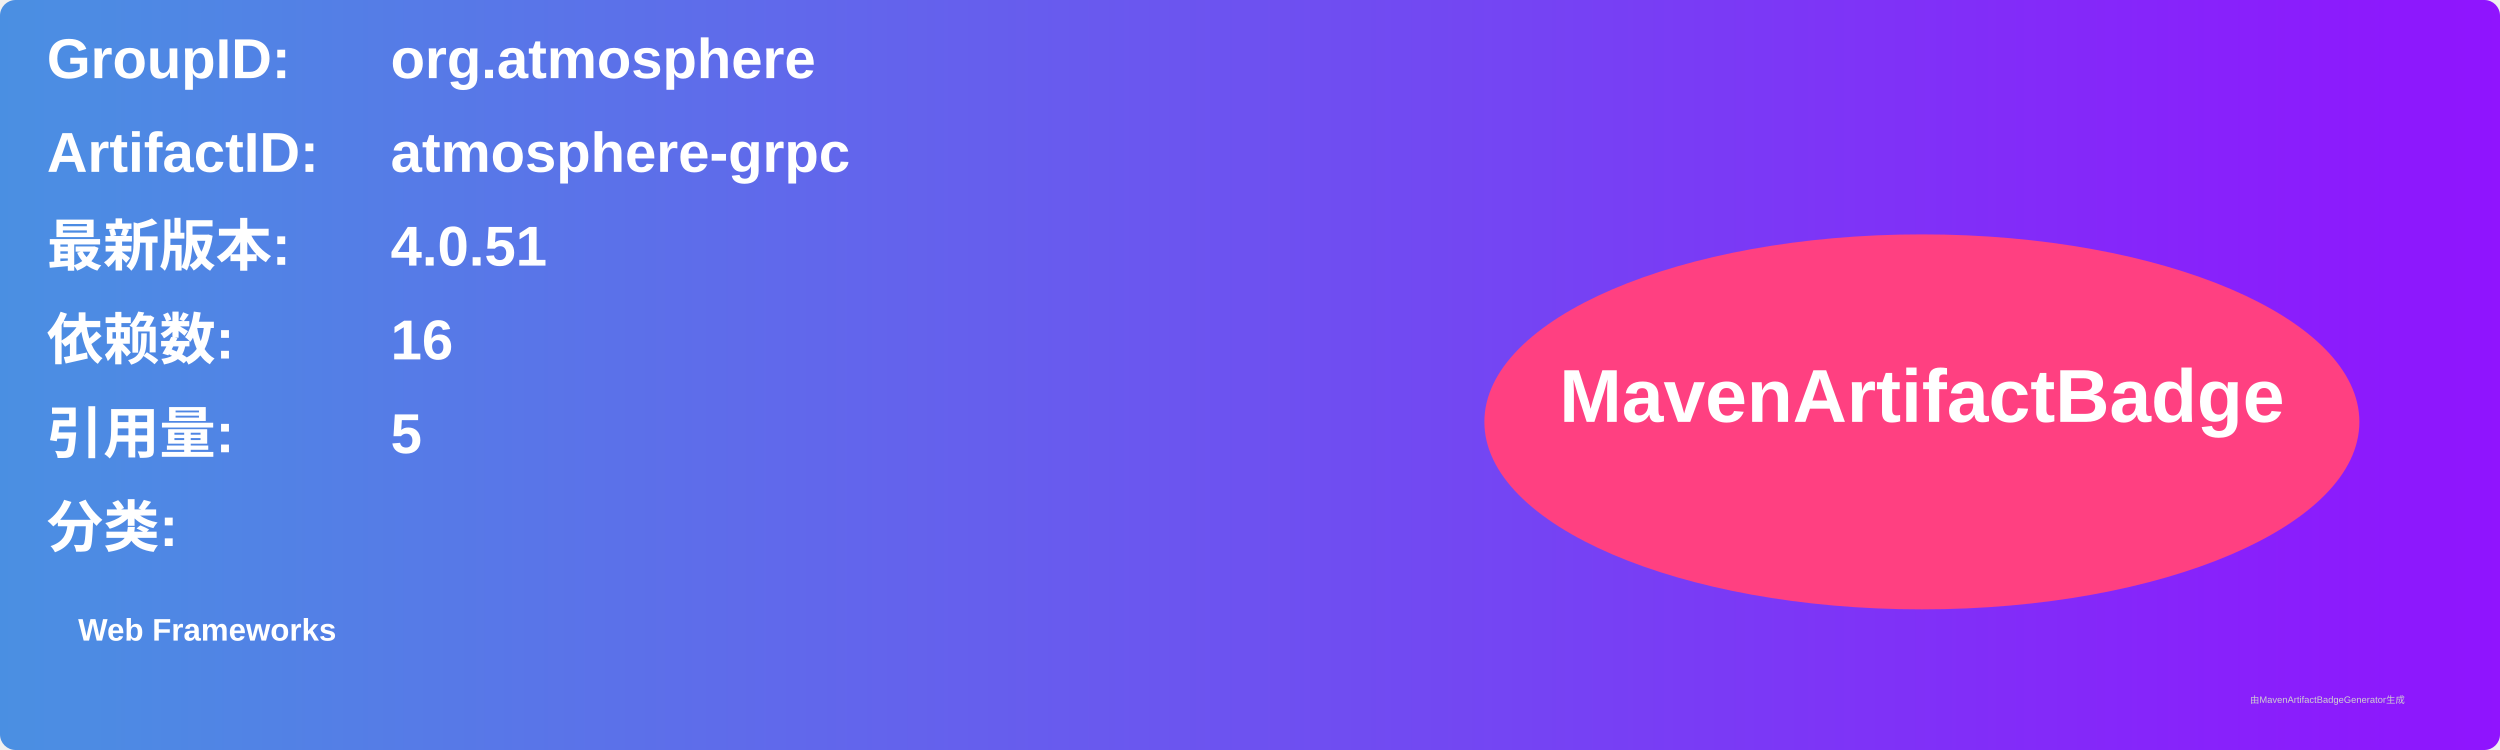
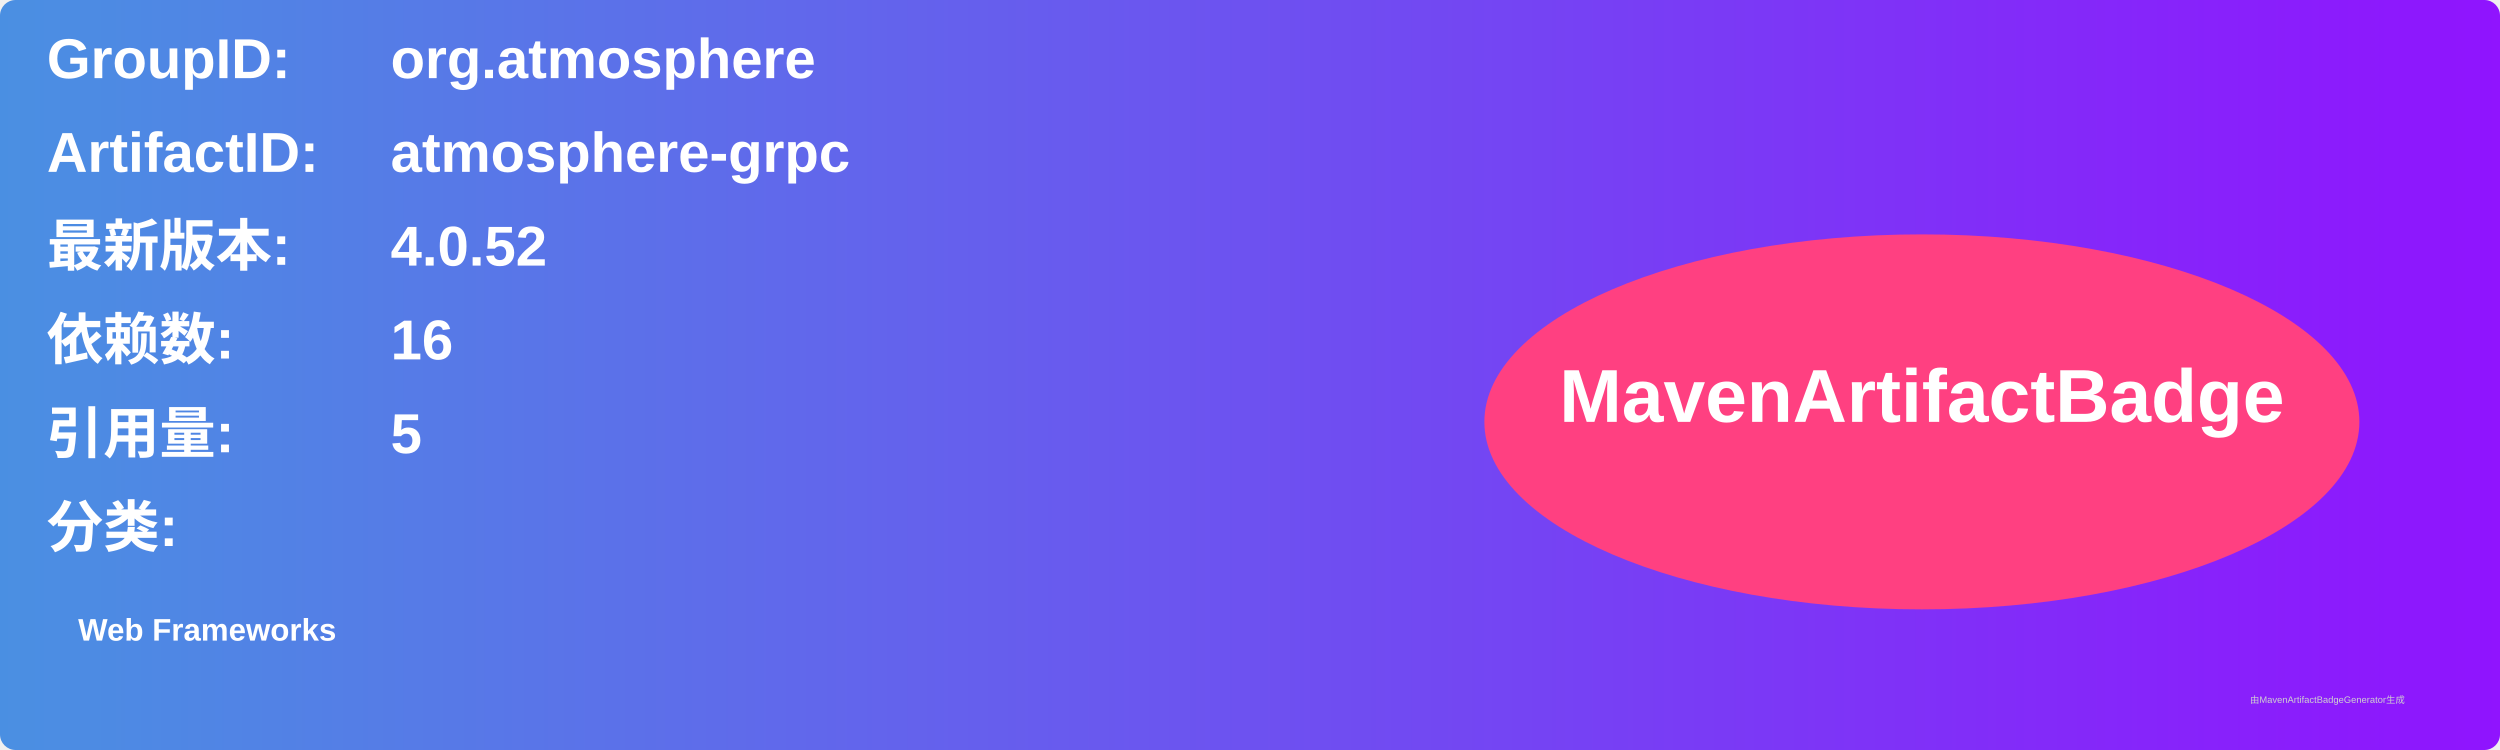
<svg xmlns="http://www.w3.org/2000/svg" width="800" height="240" viewBox="0 0 800 240">
  <linearGradient id="grad" x1="0%" y1="0%" x2="100%" y2="0%">
    <stop offset="0%" stop-color="#4a90e2" />
    <stop offset="100%" stop-color="#9013fe" />
  </linearGradient>
  <rect width="100%" height="100%" rx="5" ry="5" fill="url(#grad)" />
  <g transform="translate(15, 15)">
    <text x="0" y="10" font-family="Arial" font-size="18" fill="white" font-weight="bold" width="260">GroupID:</text>
    <text x="110" y="10" font-family="Arial" font-size="18" fill="white" font-weight="bold" width="460">org.atmosphere</text>
    <text x="0" y="40" font-family="Arial" font-size="18" fill="white" font-weight="bold" width="260">ArtifactID:</text>
    <text x="110" y="40" font-family="Arial" font-size="18" fill="white" font-weight="bold" width="460">atmosphere-grpc</text>
    <text x="0" y="70" font-family="Arial" font-size="18" fill="white" font-weight="bold">最新版本:</text>
    <text x="110" y="70" font-family="Arial" font-size="18" fill="white" font-weight="bold">
-       <tspan font-weight="bold">4.0.51</tspan>
+       <tspan font-weight="bold">4.0.52</tspan>
    </text>
    <text x="0" y="100" font-family="Arial" font-size="18" fill="white" font-weight="bold">依赖数: </text>
    <text x="110" y="100" font-family="Arial" font-size="18" fill="white">
      <tspan font-weight="bold">16</tspan>
    </text>
    <text x="0" y="130" font-family="Arial" font-size="18" fill="white" font-weight="bold">引用量: </text>
    <text x="110" y="130" font-family="Arial" font-size="18" fill="white">
      <tspan font-weight="bold">5</tspan>
    </text>
    <text x="0" y="160" font-family="Arial" font-size="18" fill="white" font-weight="bold">分类:</text>
    <text x="10" y="190" font-family="Arial" font-size="10" fill="white">
      <tspan font-weight="bold">Web Frameworks</tspan>
    </text>
    <ellipse cx="600" cy="120" rx="140" ry="60" fill="#ff4081" />
    <text x="600" y="120" text-anchor="middle" font-family="Arial" font-size="24" fill="white" font-weight="bold">MavenArtifactBadge</text>
  </g>
  <text x="720" y="225" font-family="Arial" font-size="3" fill="#d0d0d0">由MavenArtifactBadgeGenerator生成</text>
</svg>
